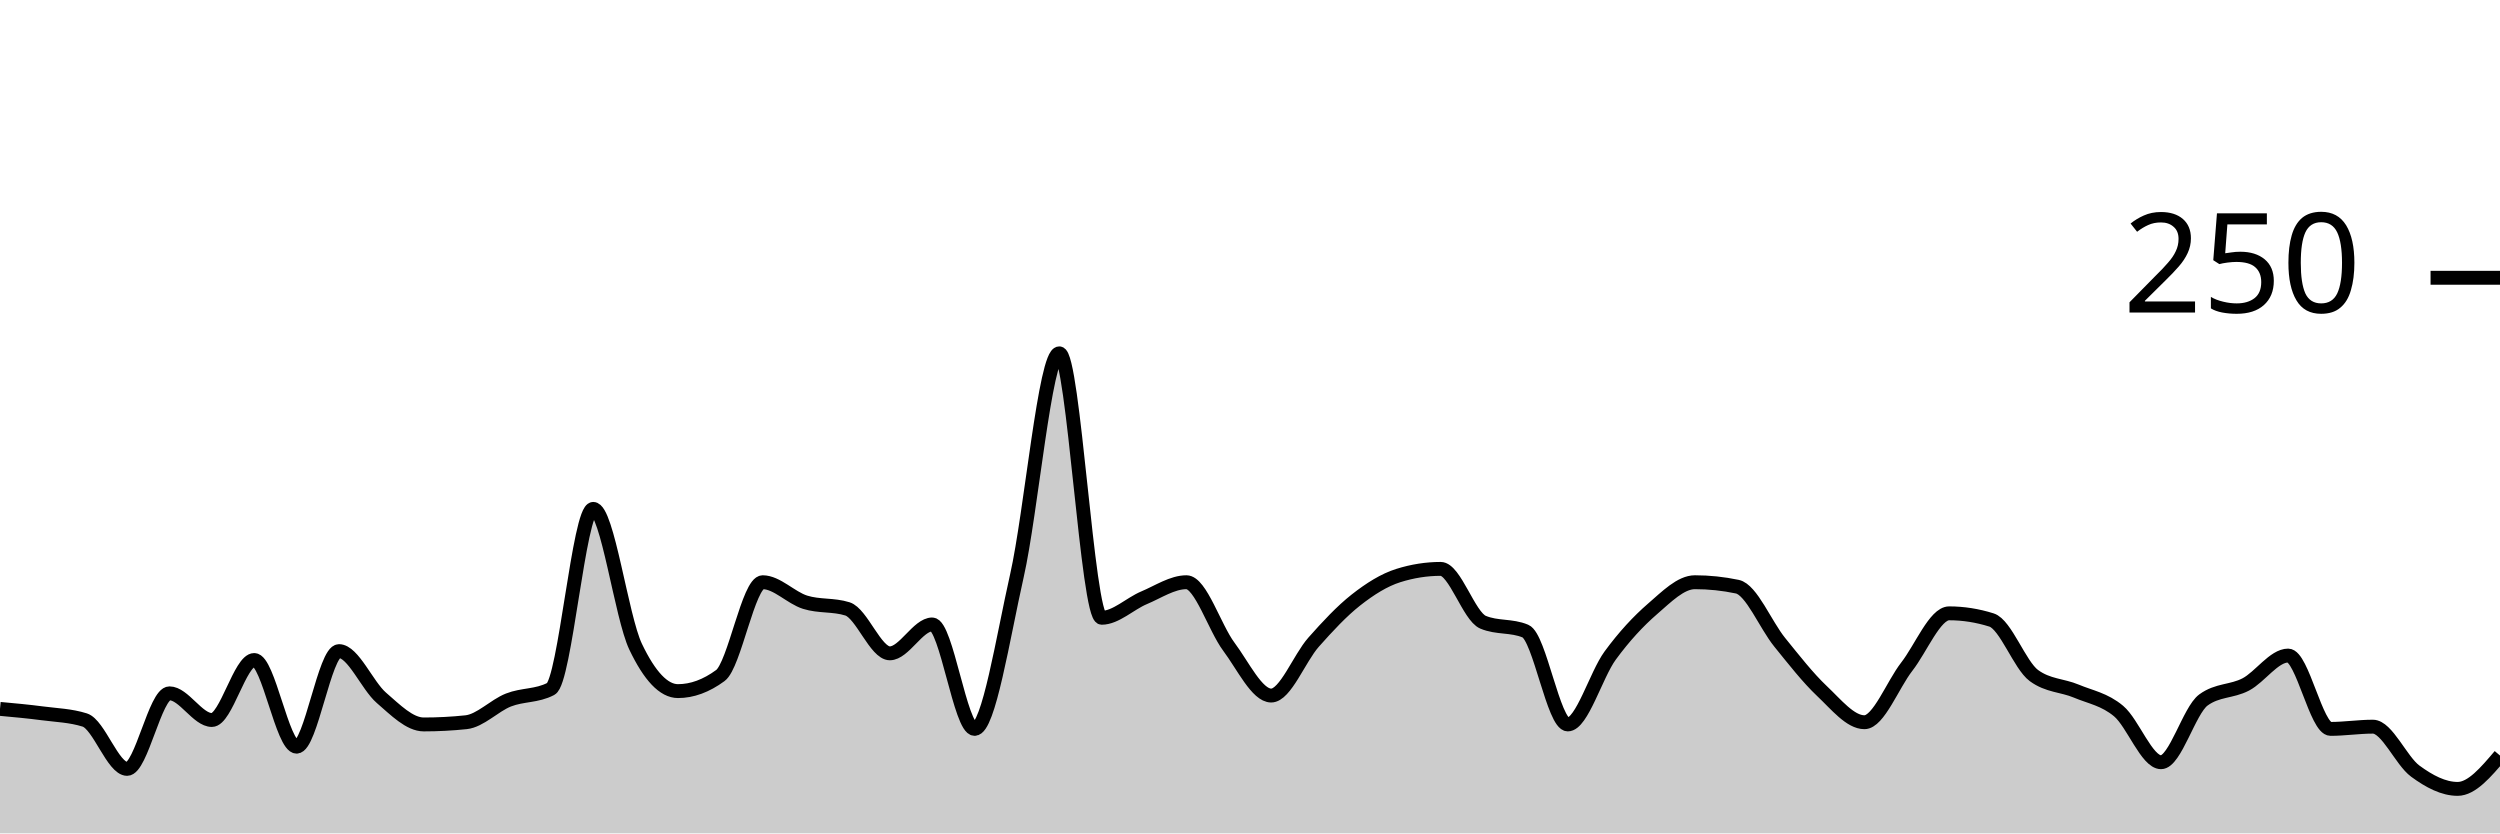
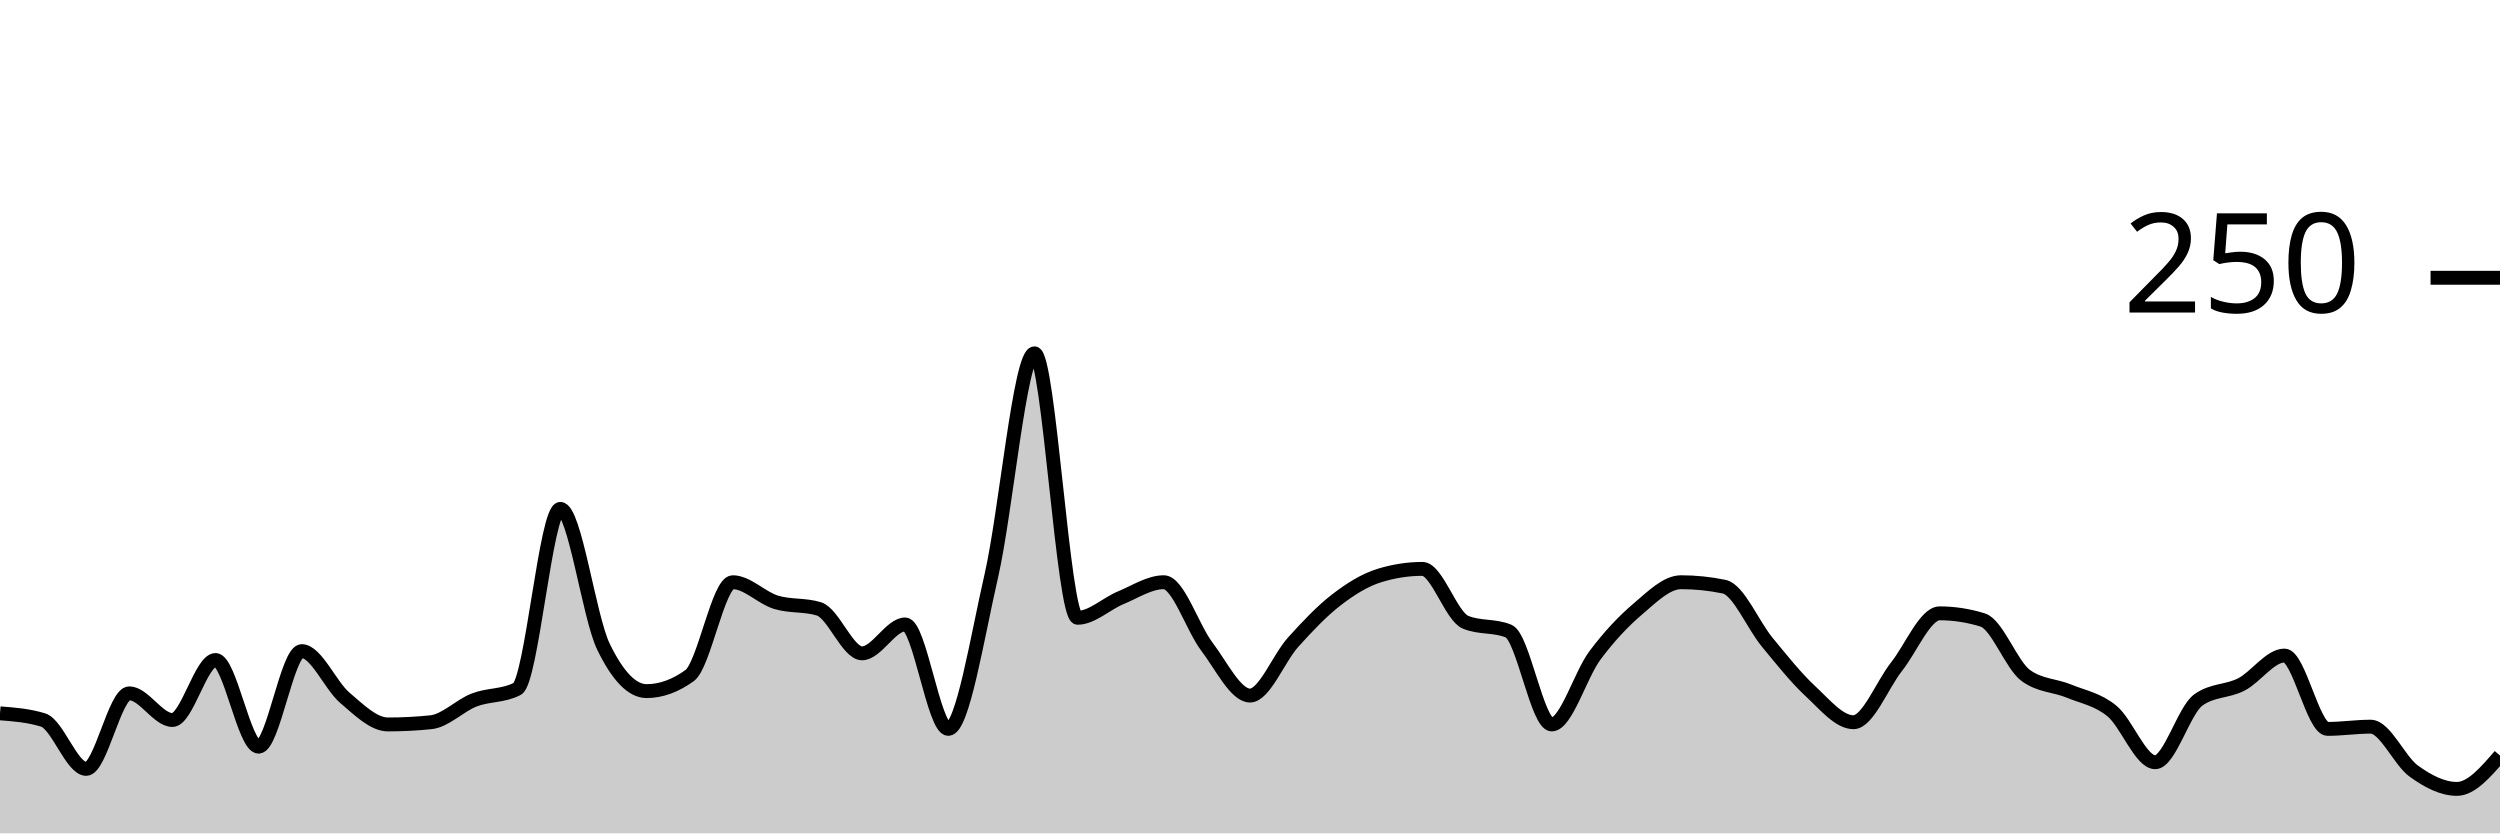
<svg xmlns="http://www.w3.org/2000/svg" viewBox="0 0 180 60">
  <g transform="translate(0,20)">
-     <path class="area" fill="rgba(0, 0, 0, 0.2)" d="M0,31.04C1.017,31.133,2.034,31.227,3.051,31.36C4.068,31.493,5.085,31.52,6.102,31.84C7.119,32.16,8.136,35.36,9.153,35.36C10.169,35.36,11.186,29.92,12.203,29.92C13.22,29.92,14.237,31.84,15.254,31.84C16.271,31.84,17.288,27.52,18.305,27.52C19.322,27.52,20.339,33.76,21.356,33.76C22.373,33.76,23.39,26.88,24.407,26.88C25.424,26.88,26.441,29.36,27.458,30.24C28.475,31.12,29.492,32.16,30.508,32.16C31.525,32.16,32.542,32.107,33.559,32C34.576,31.893,35.593,30.8,36.61,30.4C37.627,30,38.644,30.133,39.661,29.6C40.678,29.067,41.695,16.64,42.712,16.64C43.729,16.64,44.746,24.427,45.763,26.56C46.78,28.693,47.797,29.76,48.814,29.76C49.831,29.76,50.847,29.387,51.864,28.64C52.881,27.893,53.898,21.92,54.915,21.92C55.932,21.92,56.949,23.04,57.966,23.36C58.983,23.68,60,23.52,61.017,23.84C62.034,24.16,63.051,27.04,64.068,27.04C65.085,27.04,66.102,24.96,67.119,24.96C68.136,24.96,69.153,32.48,70.169,32.48C71.186,32.48,72.203,25.947,73.22,21.44C74.237,16.933,75.254,5.44,76.271,5.44C77.288,5.44,78.305,24.48,79.322,24.48C80.339,24.48,81.356,23.467,82.373,23.04C83.39,22.613,84.407,21.92,85.424,21.92C86.441,21.92,87.458,25.2,88.475,26.56C89.492,27.92,90.508,30.08,91.525,30.08C92.542,30.08,93.559,27.387,94.576,26.24C95.593,25.093,96.61,24,97.627,23.2C98.644,22.4,99.661,21.76,100.678,21.44C101.695,21.12,102.712,20.96,103.729,20.96C104.746,20.96,105.763,24.373,106.78,24.8C107.797,25.227,108.814,25.013,109.831,25.44C110.847,25.867,111.864,32.16,112.881,32.16C113.898,32.16,114.915,28.587,115.932,27.2C116.949,25.813,117.966,24.72,118.983,23.84C120,22.96,121.017,21.92,122.034,21.92C123.051,21.92,124.068,22.027,125.085,22.24C126.102,22.453,127.119,24.987,128.136,26.24C129.153,27.493,130.169,28.8,131.186,29.76C132.203,30.72,133.22,32,134.237,32C135.254,32,136.271,29.307,137.288,28C138.305,26.693,139.322,24.16,140.339,24.16C141.356,24.16,142.373,24.32,143.39,24.64C144.407,24.96,145.424,27.893,146.441,28.64C147.458,29.387,148.475,29.333,149.492,29.76C150.508,30.187,151.525,30.347,152.542,31.2C153.559,32.053,154.576,34.88,155.593,34.88C156.61,34.88,157.627,31.147,158.644,30.4C159.661,29.653,160.678,29.813,161.695,29.28C162.712,28.747,163.729,27.2,164.746,27.2C165.763,27.2,166.78,32.48,167.797,32.48C168.814,32.48,169.831,32.32,170.847,32.32C171.864,32.32,172.881,34.773,173.898,35.52C174.915,36.267,175.932,36.8,176.949,36.8C177.966,36.8,178.983,35.6,180,34.4L180,40C178.983,40,177.966,40,176.949,40C175.932,40,174.915,40,173.898,40C172.881,40,171.864,40,170.847,40C169.831,40,168.814,40,167.797,40C166.78,40,165.763,40,164.746,40C163.729,40,162.712,40,161.695,40C160.678,40,159.661,40,158.644,40C157.627,40,156.61,40,155.593,40C154.576,40,153.559,40,152.542,40C151.525,40,150.508,40,149.492,40C148.475,40,147.458,40,146.441,40C145.424,40,144.407,40,143.39,40C142.373,40,141.356,40,140.339,40C139.322,40,138.305,40,137.288,40C136.271,40,135.254,40,134.237,40C133.22,40,132.203,40,131.186,40C130.169,40,129.153,40,128.136,40C127.119,40,126.102,40,125.085,40C124.068,40,123.051,40,122.034,40C121.017,40,120,40,118.983,40C117.966,40,116.949,40,115.932,40C114.915,40,113.898,40,112.881,40C111.864,40,110.847,40,109.831,40C108.814,40,107.797,40,106.78,40C105.763,40,104.746,40,103.729,40C102.712,40,101.695,40,100.678,40C99.661,40,98.644,40,97.627,40C96.61,40,95.593,40,94.576,40C93.559,40,92.542,40,91.525,40C90.508,40,89.492,40,88.475,40C87.458,40,86.441,40,85.424,40C84.407,40,83.39,40,82.373,40C81.356,40,80.339,40,79.322,40C78.305,40,77.288,40,76.271,40C75.254,40,74.237,40,73.22,40C72.203,40,71.186,40,70.169,40C69.153,40,68.136,40,67.119,40C66.102,40,65.085,40,64.068,40C63.051,40,62.034,40,61.017,40C60,40,58.983,40,57.966,40C56.949,40,55.932,40,54.915,40C53.898,40,52.881,40,51.864,40C50.847,40,49.831,40,48.814,40C47.797,40,46.78,40,45.763,40C44.746,40,43.729,40,42.712,40C41.695,40,40.678,40,39.661,40C38.644,40,37.627,40,36.61,40C35.593,40,34.576,40,33.559,40C32.542,40,31.525,40,30.508,40C29.492,40,28.475,40,27.458,40C26.441,40,25.424,40,24.407,40C23.39,40,22.373,40,21.356,40C20.339,40,19.322,40,18.305,40C17.288,40,16.271,40,15.254,40C14.237,40,13.22,40,12.203,40C11.186,40,10.169,40,9.153,40C8.136,40,7.119,40,6.102,40C5.085,40,4.068,40,3.051,40C2.034,40,1.017,40,0,40Z" />
-     <path class="line" stroke="black" fill="none" d="M0,31.04C1.017,31.133,2.034,31.227,3.051,31.36C4.068,31.493,5.085,31.52,6.102,31.84C7.119,32.16,8.136,35.36,9.153,35.36C10.169,35.36,11.186,29.92,12.203,29.92C13.22,29.92,14.237,31.84,15.254,31.84C16.271,31.84,17.288,27.52,18.305,27.52C19.322,27.52,20.339,33.76,21.356,33.76C22.373,33.76,23.39,26.88,24.407,26.88C25.424,26.88,26.441,29.36,27.458,30.24C28.475,31.12,29.492,32.16,30.508,32.16C31.525,32.16,32.542,32.107,33.559,32C34.576,31.893,35.593,30.8,36.61,30.4C37.627,30,38.644,30.133,39.661,29.6C40.678,29.067,41.695,16.64,42.712,16.64C43.729,16.64,44.746,24.427,45.763,26.56C46.78,28.693,47.797,29.76,48.814,29.76C49.831,29.76,50.847,29.387,51.864,28.64C52.881,27.893,53.898,21.92,54.915,21.92C55.932,21.92,56.949,23.04,57.966,23.36C58.983,23.68,60,23.52,61.017,23.84C62.034,24.16,63.051,27.04,64.068,27.04C65.085,27.04,66.102,24.96,67.119,24.96C68.136,24.96,69.153,32.48,70.169,32.48C71.186,32.48,72.203,25.947,73.22,21.44C74.237,16.933,75.254,5.44,76.271,5.44C77.288,5.44,78.305,24.48,79.322,24.48C80.339,24.48,81.356,23.467,82.373,23.04C83.39,22.613,84.407,21.92,85.424,21.92C86.441,21.92,87.458,25.2,88.475,26.56C89.492,27.92,90.508,30.08,91.525,30.08C92.542,30.08,93.559,27.387,94.576,26.24C95.593,25.093,96.61,24,97.627,23.2C98.644,22.4,99.661,21.76,100.678,21.44C101.695,21.12,102.712,20.96,103.729,20.96C104.746,20.96,105.763,24.373,106.78,24.8C107.797,25.227,108.814,25.013,109.831,25.44C110.847,25.867,111.864,32.16,112.881,32.16C113.898,32.16,114.915,28.587,115.932,27.2C116.949,25.813,117.966,24.72,118.983,23.84C120,22.96,121.017,21.92,122.034,21.92C123.051,21.92,124.068,22.027,125.085,22.24C126.102,22.453,127.119,24.987,128.136,26.24C129.153,27.493,130.169,28.8,131.186,29.76C132.203,30.72,133.22,32,134.237,32C135.254,32,136.271,29.307,137.288,28C138.305,26.693,139.322,24.16,140.339,24.16C141.356,24.16,142.373,24.32,143.39,24.64C144.407,24.96,145.424,27.893,146.441,28.64C147.458,29.387,148.475,29.333,149.492,29.76C150.508,30.187,151.525,30.347,152.542,31.2C153.559,32.053,154.576,34.88,155.593,34.88C156.61,34.88,157.627,31.147,158.644,30.4C159.661,29.653,160.678,29.813,161.695,29.28C162.712,28.747,163.729,27.2,164.746,27.2C165.763,27.2,166.78,32.48,167.797,32.48C168.814,32.48,169.831,32.32,170.847,32.32C171.864,32.32,172.881,34.773,173.898,35.52C174.915,36.267,175.932,36.8,176.949,36.8C177.966,36.8,178.983,35.6,180,34.4" />
+     <path class="area" fill="rgba(0, 0, 0, 0.2)" d="M0,31.36C1.034,31.44,2.069,31.52,3.103,31.84C4.138,32.16,5.172,35.36,6.207,35.36C7.241,35.36,8.276,29.92,9.31,29.92C10.345,29.92,11.379,31.84,12.414,31.84C13.448,31.84,14.483,27.52,15.517,27.52C16.552,27.52,17.586,33.76,18.621,33.76C19.655,33.76,20.69,26.88,21.724,26.88C22.759,26.88,23.793,29.36,24.828,30.24C25.862,31.12,26.897,32.16,27.931,32.16C28.966,32.16,30,32.107,31.034,32C32.069,31.893,33.103,30.8,34.138,30.4C35.172,30,36.207,30.133,37.241,29.6C38.276,29.067,39.31,16.64,40.345,16.64C41.379,16.64,42.414,24.427,43.448,26.56C44.483,28.693,45.517,29.76,46.552,29.76C47.586,29.76,48.621,29.387,49.655,28.64C50.69,27.893,51.724,21.92,52.759,21.92C53.793,21.92,54.828,23.04,55.862,23.36C56.897,23.68,57.931,23.52,58.966,23.84C60,24.16,61.034,27.04,62.069,27.04C63.103,27.04,64.138,24.96,65.172,24.96C66.207,24.96,67.241,32.48,68.276,32.48C69.31,32.48,70.345,25.947,71.379,21.44C72.414,16.933,73.448,5.44,74.483,5.44C75.517,5.44,76.552,24.48,77.586,24.48C78.621,24.48,79.655,23.467,80.69,23.04C81.724,22.613,82.759,21.92,83.793,21.92C84.828,21.92,85.862,25.2,86.897,26.56C87.931,27.92,88.966,30.08,90,30.08C91.034,30.08,92.069,27.387,93.103,26.24C94.138,25.093,95.172,24,96.207,23.2C97.241,22.4,98.276,21.76,99.31,21.44C100.345,21.12,101.379,20.96,102.414,20.96C103.448,20.96,104.483,24.373,105.517,24.8C106.552,25.227,107.586,25.013,108.621,25.44C109.655,25.867,110.69,32.16,111.724,32.16C112.759,32.16,113.793,28.587,114.828,27.2C115.862,25.813,116.897,24.72,117.931,23.84C118.966,22.96,120,21.92,121.034,21.92C122.069,21.92,123.103,22.027,124.138,22.24C125.172,22.453,126.207,24.987,127.241,26.24C128.276,27.493,129.31,28.8,130.345,29.76C131.379,30.72,132.414,32,133.448,32C134.483,32,135.517,29.307,136.552,28C137.586,26.693,138.621,24.16,139.655,24.16C140.69,24.16,141.724,24.32,142.759,24.64C143.793,24.96,144.828,27.893,145.862,28.64C146.897,29.387,147.931,29.333,148.966,29.76C150,30.187,151.034,30.347,152.069,31.2C153.103,32.053,154.138,34.88,155.172,34.88C156.207,34.88,157.241,31.147,158.276,30.4C159.31,29.653,160.345,29.813,161.379,29.28C162.414,28.747,163.448,27.2,164.483,27.2C165.517,27.2,166.552,32.48,167.586,32.48C168.621,32.48,169.655,32.32,170.69,32.32C171.724,32.32,172.759,34.773,173.793,35.52C174.828,36.267,175.862,36.8,176.897,36.8C177.931,36.8,178.966,35.6,180,34.4L180,40C178.966,40,177.931,40,176.897,40C175.862,40,174.828,40,173.793,40C172.759,40,171.724,40,170.69,40C169.655,40,168.621,40,167.586,40C166.552,40,165.517,40,164.483,40C163.448,40,162.414,40,161.379,40C160.345,40,159.31,40,158.276,40C157.241,40,156.207,40,155.172,40C154.138,40,153.103,40,152.069,40C151.034,40,150,40,148.966,40C147.931,40,146.897,40,145.862,40C144.828,40,143.793,40,142.759,40C141.724,40,140.69,40,139.655,40C138.621,40,137.586,40,136.552,40C135.517,40,134.483,40,133.448,40C132.414,40,131.379,40,130.345,40C129.31,40,128.276,40,127.241,40C126.207,40,125.172,40,124.138,40C123.103,40,122.069,40,121.034,40C120,40,118.966,40,117.931,40C116.897,40,115.862,40,114.828,40C113.793,40,112.759,40,111.724,40C110.69,40,109.655,40,108.621,40C107.586,40,106.552,40,105.517,40C104.483,40,103.448,40,102.414,40C101.379,40,100.345,40,99.31,40C98.276,40,97.241,40,96.207,40C95.172,40,94.138,40,93.103,40C92.069,40,91.034,40,90,40C88.966,40,87.931,40,86.897,40C85.862,40,84.828,40,83.793,40C82.759,40,81.724,40,80.69,40C79.655,40,78.621,40,77.586,40C76.552,40,75.517,40,74.483,40C73.448,40,72.414,40,71.379,40C70.345,40,69.31,40,68.276,40C67.241,40,66.207,40,65.172,40C64.138,40,63.103,40,62.069,40C61.034,40,60,40,58.966,40C57.931,40,56.897,40,55.862,40C54.828,40,53.793,40,52.759,40C51.724,40,50.69,40,49.655,40C48.621,40,47.586,40,46.552,40C45.517,40,44.483,40,43.448,40C42.414,40,41.379,40,40.345,40C39.31,40,38.276,40,37.241,40C36.207,40,35.172,40,34.138,40C33.103,40,32.069,40,31.034,40C30,40,28.966,40,27.931,40C26.897,40,25.862,40,24.828,40C23.793,40,22.759,40,21.724,40C20.69,40,19.655,40,18.621,40C17.586,40,16.552,40,15.517,40C14.483,40,13.448,40,12.414,40C11.379,40,10.345,40,9.31,40C8.276,40,7.241,40,6.207,40C5.172,40,4.138,40,3.103,40C2.069,40,1.034,40,0,40Z" />
+     <path class="line" stroke="black" fill="none" d="M0,31.36C1.034,31.44,2.069,31.52,3.103,31.84C4.138,32.16,5.172,35.36,6.207,35.36C7.241,35.36,8.276,29.92,9.31,29.92C10.345,29.92,11.379,31.84,12.414,31.84C13.448,31.84,14.483,27.52,15.517,27.52C16.552,27.52,17.586,33.76,18.621,33.76C19.655,33.76,20.69,26.88,21.724,26.88C22.759,26.88,23.793,29.36,24.828,30.24C25.862,31.12,26.897,32.16,27.931,32.16C28.966,32.16,30,32.107,31.034,32C32.069,31.893,33.103,30.8,34.138,30.4C35.172,30,36.207,30.133,37.241,29.6C38.276,29.067,39.31,16.64,40.345,16.64C41.379,16.64,42.414,24.427,43.448,26.56C44.483,28.693,45.517,29.76,46.552,29.76C47.586,29.76,48.621,29.387,49.655,28.64C50.69,27.893,51.724,21.92,52.759,21.92C53.793,21.92,54.828,23.04,55.862,23.36C56.897,23.68,57.931,23.52,58.966,23.84C60,24.16,61.034,27.04,62.069,27.04C63.103,27.04,64.138,24.96,65.172,24.96C66.207,24.96,67.241,32.48,68.276,32.48C69.31,32.48,70.345,25.947,71.379,21.44C72.414,16.933,73.448,5.44,74.483,5.44C75.517,5.44,76.552,24.48,77.586,24.48C78.621,24.48,79.655,23.467,80.69,23.04C81.724,22.613,82.759,21.92,83.793,21.92C84.828,21.92,85.862,25.2,86.897,26.56C87.931,27.92,88.966,30.08,90,30.08C91.034,30.08,92.069,27.387,93.103,26.24C94.138,25.093,95.172,24,96.207,23.2C97.241,22.4,98.276,21.76,99.31,21.44C100.345,21.12,101.379,20.96,102.414,20.96C103.448,20.96,104.483,24.373,105.517,24.8C106.552,25.227,107.586,25.013,108.621,25.44C109.655,25.867,110.69,32.16,111.724,32.16C112.759,32.16,113.793,28.587,114.828,27.2C115.862,25.813,116.897,24.72,117.931,23.84C118.966,22.96,120,21.92,121.034,21.92C122.069,21.92,123.103,22.027,124.138,22.24C125.172,22.453,126.207,24.987,127.241,26.24C128.276,27.493,129.31,28.8,130.345,29.76C131.379,30.72,132.414,32,133.448,32C134.483,32,135.517,29.307,136.552,28C137.586,26.693,138.621,24.16,139.655,24.16C140.69,24.16,141.724,24.32,142.759,24.64C143.793,24.96,144.828,27.893,145.862,28.64C146.897,29.387,147.931,29.333,148.966,29.76C150,30.187,151.034,30.347,152.069,31.2C153.103,32.053,154.138,34.88,155.172,34.88C156.207,34.88,157.241,31.147,158.276,30.4C159.31,29.653,160.345,29.813,161.379,29.28C162.414,28.747,163.448,27.2,164.483,27.2C165.517,27.2,166.552,32.48,167.586,32.48C168.621,32.48,169.655,32.32,170.69,32.32C171.724,32.32,172.759,34.773,173.793,35.52C174.828,36.267,175.862,36.8,176.897,36.8C177.931,36.8,178.966,35.6,180,34.4" />
    <path class="axis-ceiling" stroke-width="1" stroke="black" fill="none" d="M175,0L180,0" />
    <text class="axis-ceiling-label" font-family="sans-serif" text-anchor="end" font-size="10px" x="170" y="2.5">250</text>
  </g>
</svg>
